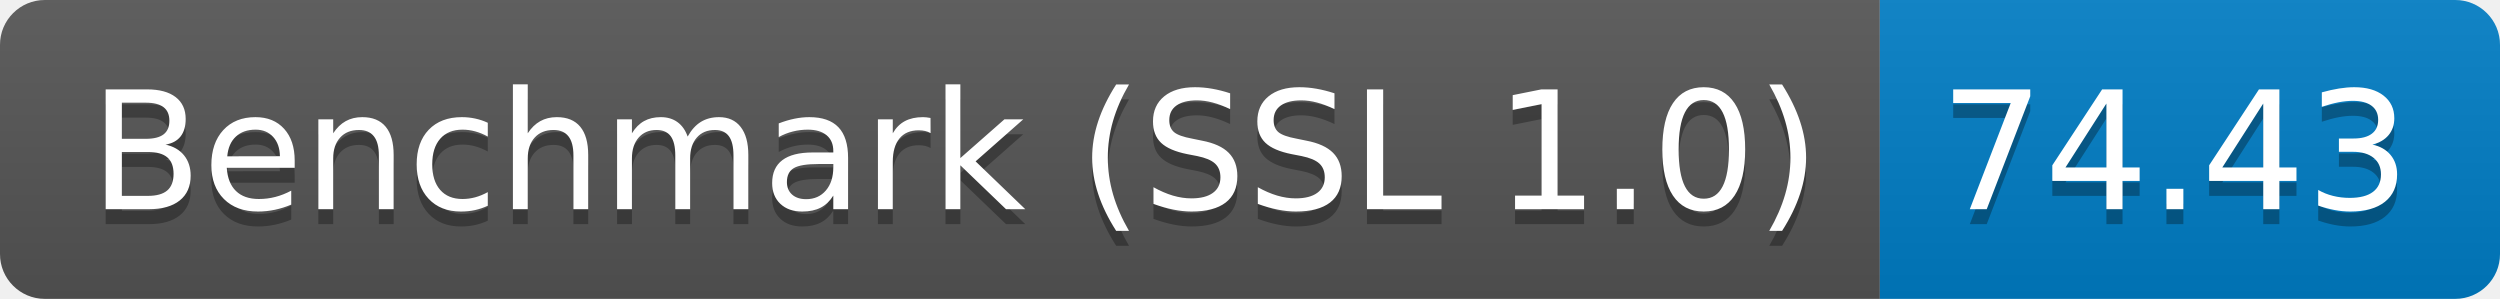
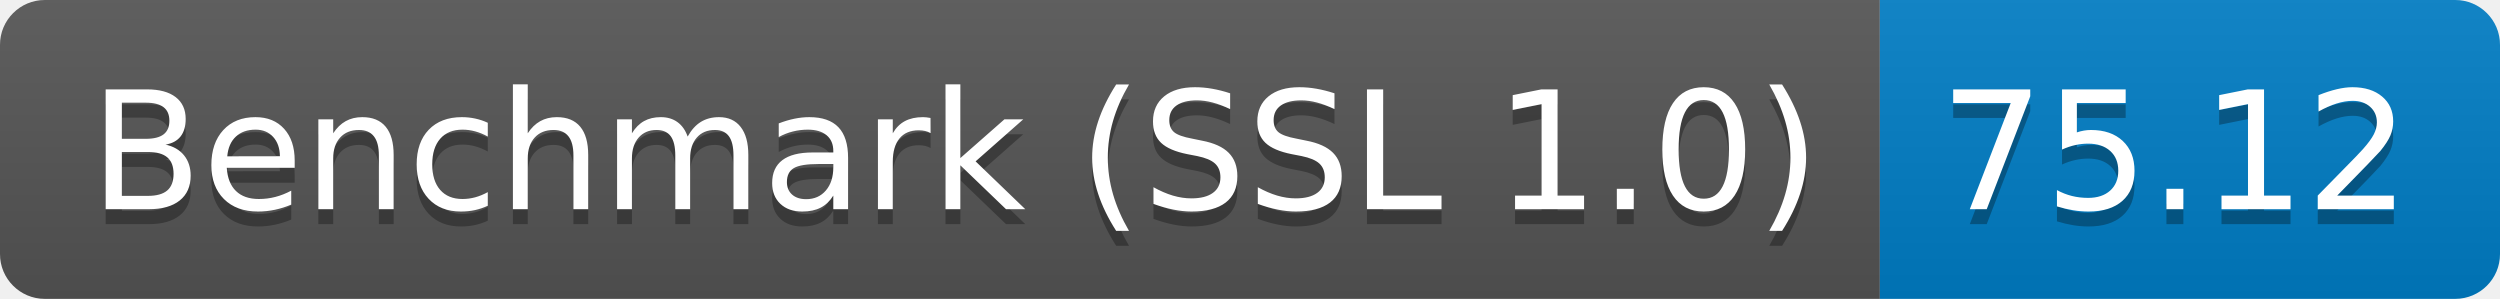
<svg xmlns="http://www.w3.org/2000/svg" height="20" width="167.3">
  <linearGradient id="smooth" x2="0" y2="100%">
    <stop offset="0" stop-color="#bbb" stop-opacity=".1" />
    <stop offset="1" stop-opacity=".1" />
  </linearGradient>
  <clipPath id="round">
    <rect fill="#fff" height="20" rx="3" width="167.3" />
  </clipPath>
  <g clip-path="url(#round)">
    <rect fill="#555" height="20" width="125.8" />
    <rect fill="#007ec6" height="20" width="41.5" x="125.8" />
    <rect fill="url(#smooth)" height="20" width="167.3" />
  </g>
  <g fill="#fff" font-family="DejaVu Sans,Verdana,Geneva,sans-serif" font-size="110" text-anchor="middle">
    <text fill="#010101" fill-opacity=".3" lengthAdjust="spacing" textLength="1158.0" transform="scale(0.1)" x="639.0" y="150">Benchmark (SSL 1.0)</text>
    <text lengthAdjust="spacing" textLength="1158.0" transform="scale(0.1)" x="639.0" y="140">Benchmark (SSL 1.0)</text>
-     <text fill="#010101" fill-opacity=".3" lengthAdjust="spacing" textLength="315.0" transform="scale(0.1)" x="1455.5" y="150">74.43</text>
-     <text lengthAdjust="spacing" textLength="315.0" transform="scale(0.1)" x="1455.5" y="140">74.43</text>
+     <text fill="#010101" fill-opacity=".3" lengthAdjust="spacing" textLength="315.0" transform="scale(0.1)" x="1455.5" y="150">75.12</text>
+     <text lengthAdjust="spacing" textLength="315.0" transform="scale(0.1)" x="1455.5" y="140">75.12</text>
  </g>
</svg>
